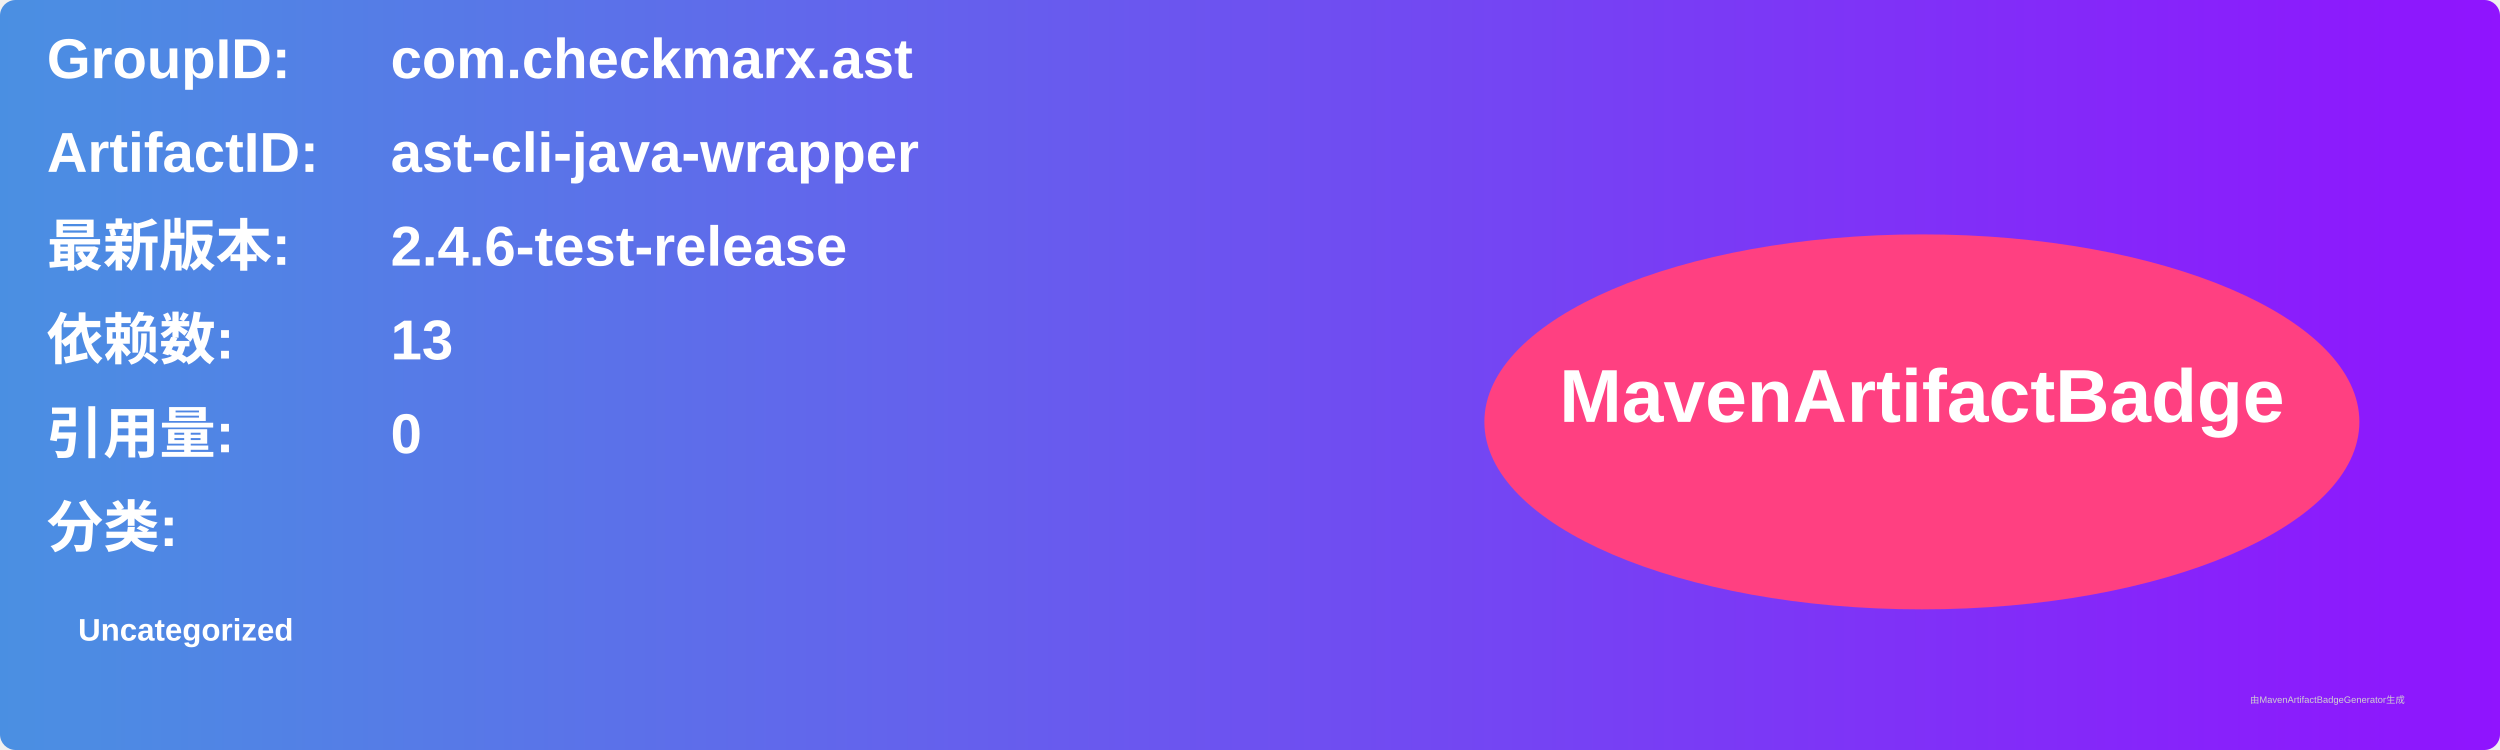
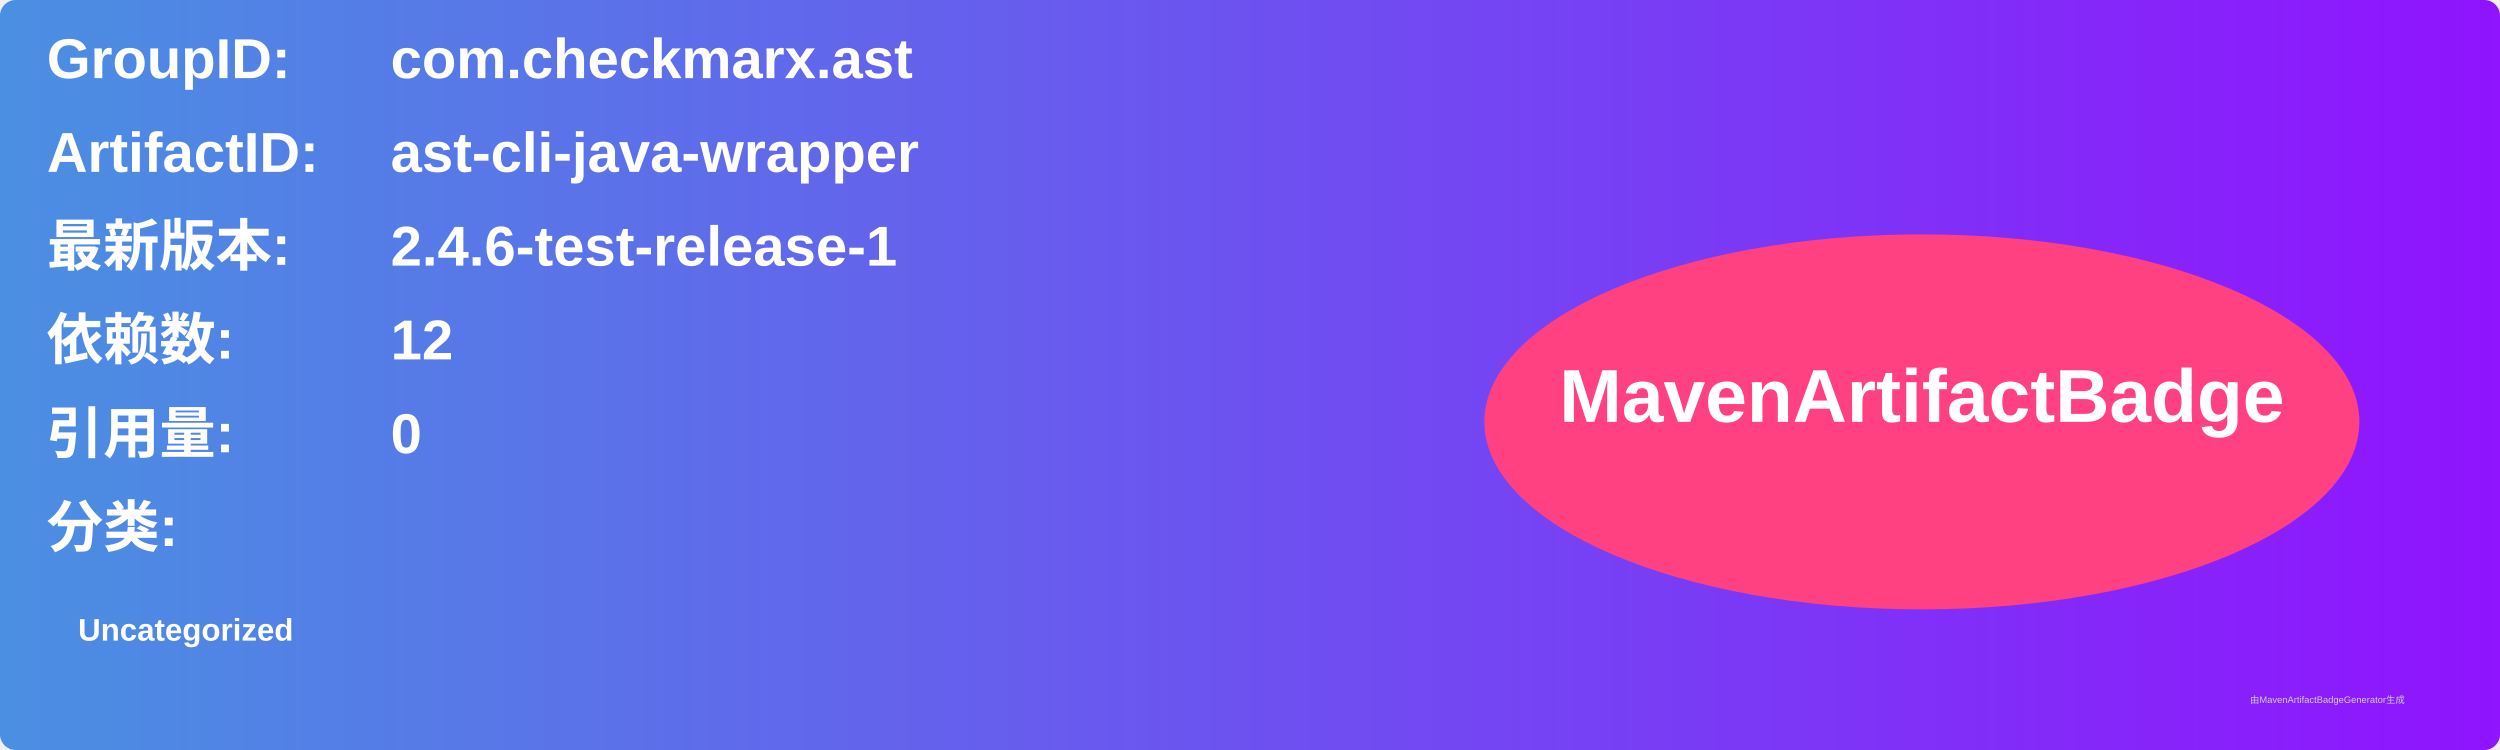
<svg xmlns="http://www.w3.org/2000/svg" width="800" height="240" viewBox="0 0 800 240">
  <linearGradient id="grad" x1="0%" y1="0%" x2="100%" y2="0%">
    <stop offset="0%" stop-color="#4a90e2" />
    <stop offset="100%" stop-color="#9013fe" />
  </linearGradient>
  <rect width="100%" height="100%" rx="5" ry="5" fill="url(#grad)" />
  <g transform="translate(15, 15)">
    <text x="0" y="10" font-family="Arial" font-size="18" fill="white" font-weight="bold" width="260">GroupID:</text>
    <text x="110" y="10" font-family="Arial" font-size="18" fill="white" font-weight="bold" width="460">com.checkmarx.ast</text>
    <text x="0" y="40" font-family="Arial" font-size="18" fill="white" font-weight="bold" width="260">ArtifactID:</text>
    <text x="110" y="40" font-family="Arial" font-size="18" fill="white" font-weight="bold" width="460">ast-cli-java-wrapper</text>
    <text x="0" y="70" font-family="Arial" font-size="18" fill="white" font-weight="bold">最新版本:</text>
    <text x="110" y="70" font-family="Arial" font-size="18" fill="white" font-weight="bold">
-       <tspan font-weight="bold">2.4.6-test-release</tspan>
+       <tspan font-weight="bold">2.4.6-test-release-1</tspan>
    </text>
    <text x="0" y="100" font-family="Arial" font-size="18" fill="white" font-weight="bold">依赖数: </text>
    <text x="110" y="100" font-family="Arial" font-size="18" fill="white">
-       <tspan font-weight="bold">13</tspan>
+       <tspan font-weight="bold">12</tspan>
    </text>
    <text x="0" y="130" font-family="Arial" font-size="18" fill="white" font-weight="bold">引用量: </text>
    <text x="110" y="130" font-family="Arial" font-size="18" fill="white">
      <tspan font-weight="bold">0</tspan>
    </text>
    <text x="0" y="160" font-family="Arial" font-size="18" fill="white" font-weight="bold">分类:</text>
    <text x="10" y="190" font-family="Arial" font-size="10" fill="white">
      <tspan font-weight="bold">Uncategorized</tspan>
    </text>
    <ellipse cx="600" cy="120" rx="140" ry="60" fill="#ff4081" />
    <text x="600" y="120" text-anchor="middle" font-family="Arial" font-size="24" fill="white" font-weight="bold">MavenArtifactBadge</text>
  </g>
  <text x="720" y="225" font-family="Arial" font-size="3" fill="#d0d0d0">由MavenArtifactBadgeGenerator生成</text>
</svg>
